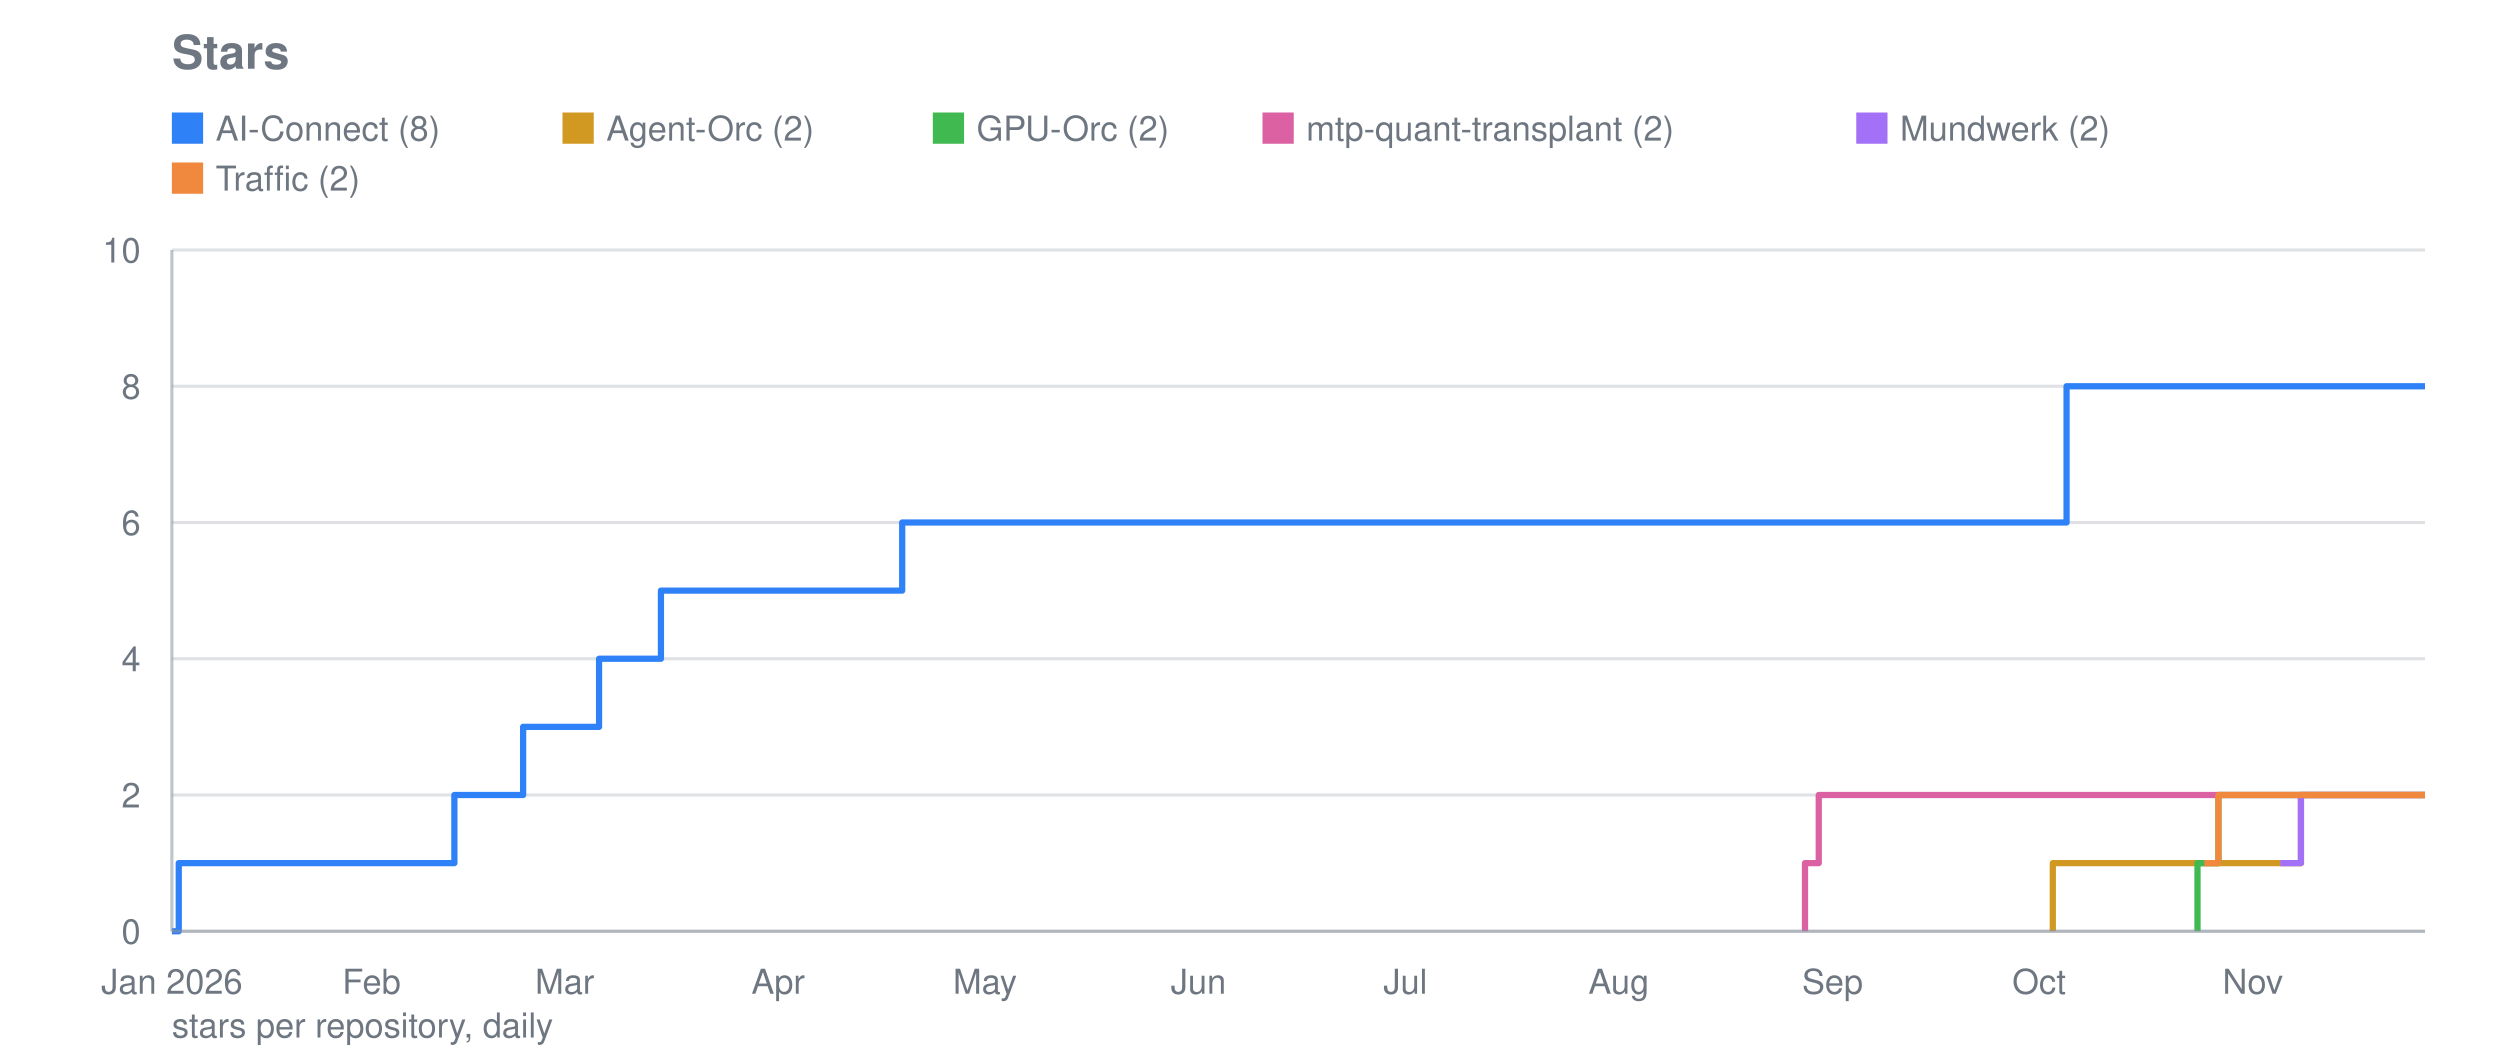
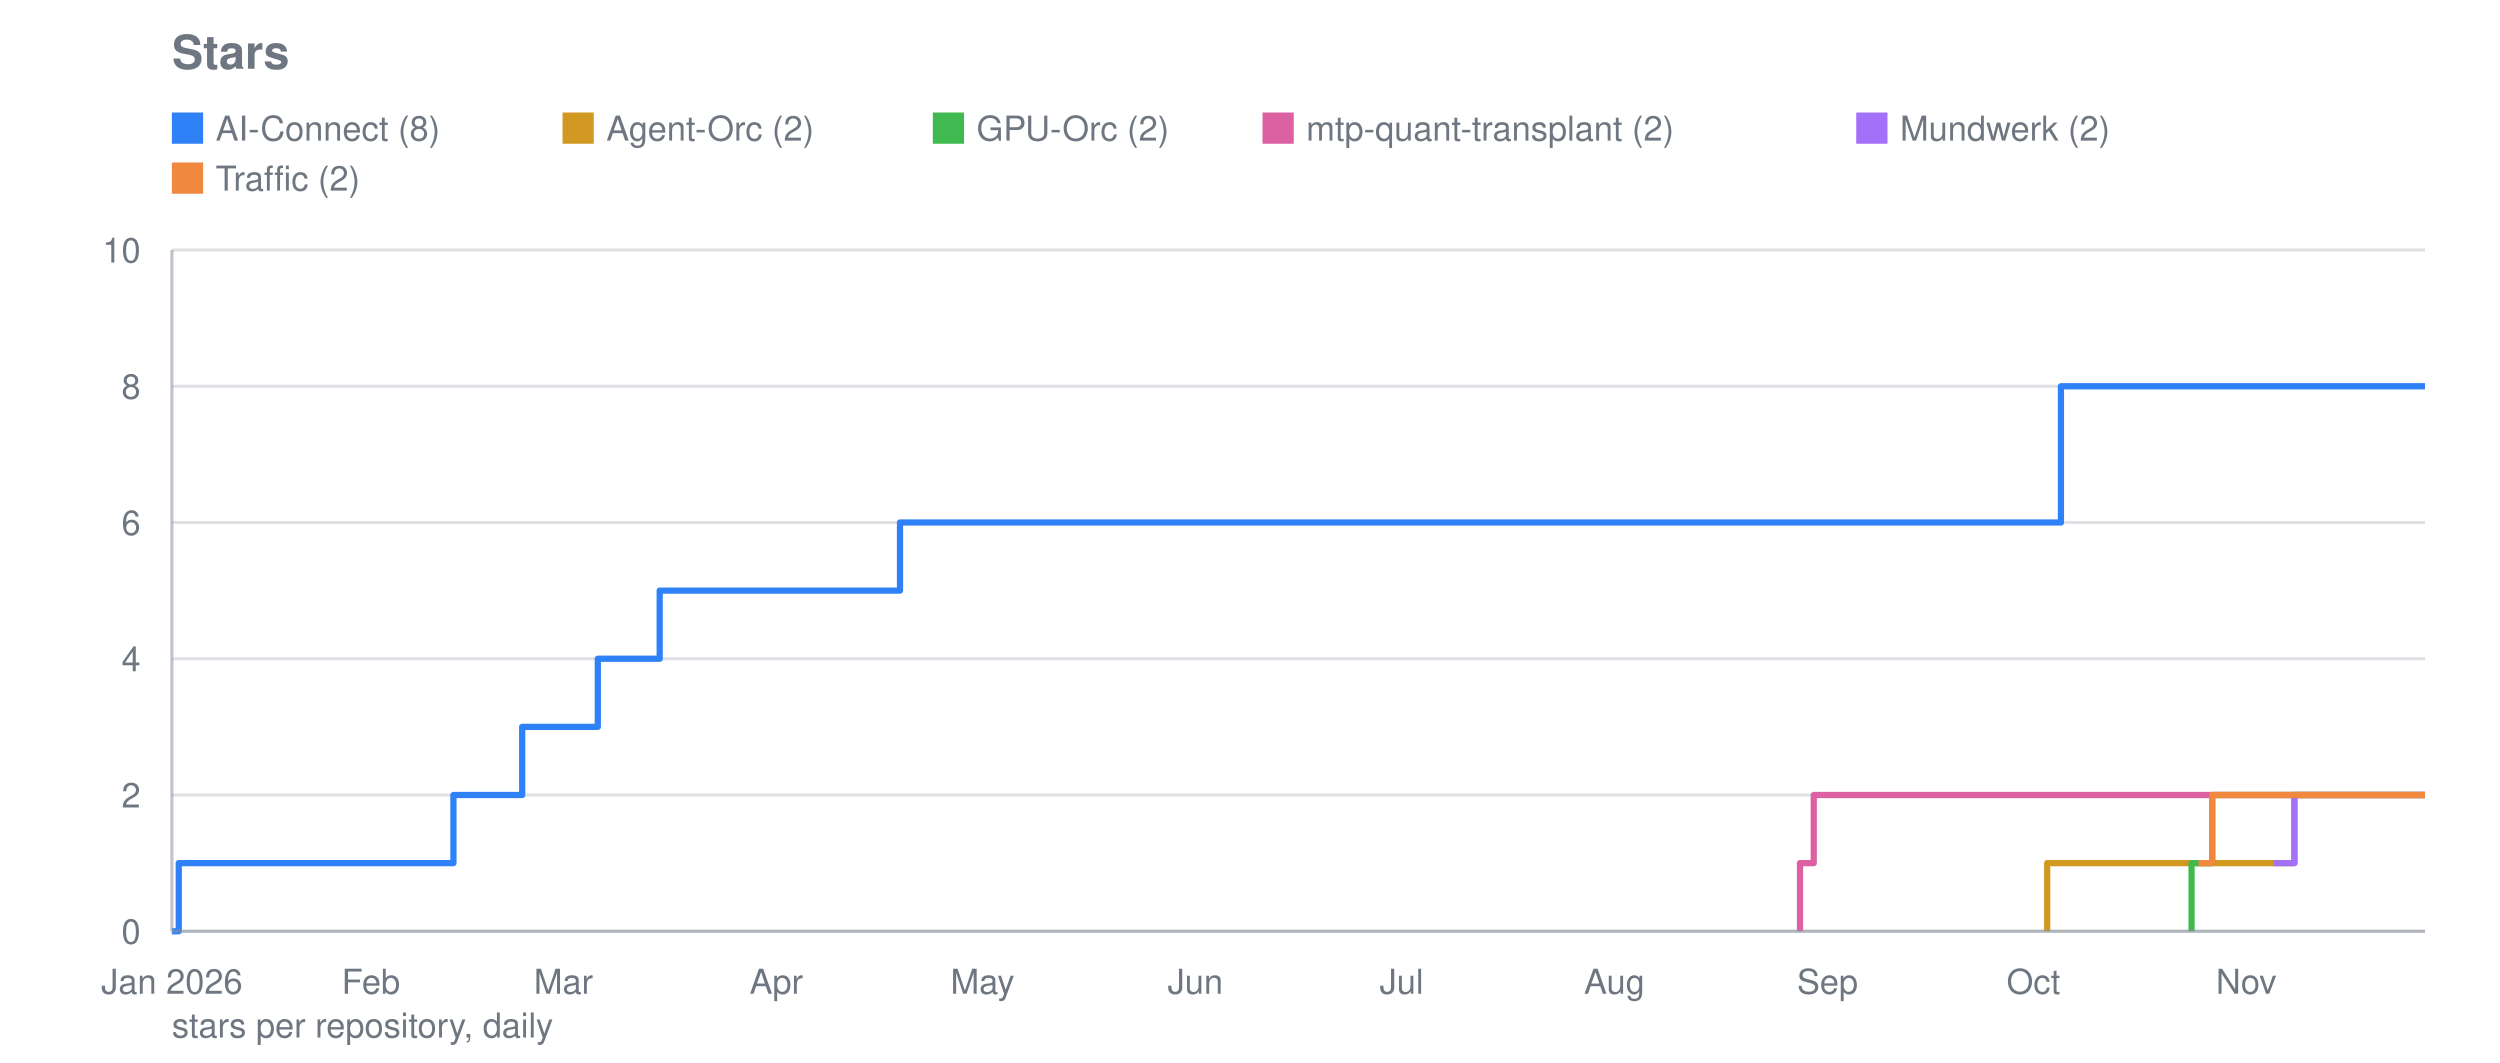
<svg xmlns="http://www.w3.org/2000/svg" viewBox="0 0 800 340" width="800" height="340" role="img" aria-label="Stars">
  <text font-family="system-ui, -apple-system, Segoe UI, Helvetica, Arial, sans-serif" font-size="15" font-weight="600" fill="#6e7781" x="55" y="22">Stars</text>
  <line stroke="#8b949e" stroke-width="1" opacity="0.28" x1="55" y1="298.0" x2="776" y2="298.0" />
  <text font-family="system-ui, -apple-system, Segoe UI, Helvetica, Arial, sans-serif" font-size="11" fill="#6e7781" x="45" y="302.0" text-anchor="end">0</text>
  <line stroke="#8b949e" stroke-width="1" opacity="0.28" x1="55" y1="254.4" x2="776" y2="254.4" />
  <text font-family="system-ui, -apple-system, Segoe UI, Helvetica, Arial, sans-serif" font-size="11" fill="#6e7781" x="45" y="258.4" text-anchor="end">2</text>
  <line stroke="#8b949e" stroke-width="1" opacity="0.28" x1="55" y1="210.8" x2="776" y2="210.8" />
  <text font-family="system-ui, -apple-system, Segoe UI, Helvetica, Arial, sans-serif" font-size="11" fill="#6e7781" x="45" y="214.8" text-anchor="end">4</text>
  <line stroke="#8b949e" stroke-width="1" opacity="0.28" x1="55" y1="167.2" x2="776" y2="167.2" />
  <text font-family="system-ui, -apple-system, Segoe UI, Helvetica, Arial, sans-serif" font-size="11" fill="#6e7781" x="45" y="171.2" text-anchor="end">6</text>
  <line stroke="#8b949e" stroke-width="1" opacity="0.28" x1="55" y1="123.6" x2="776" y2="123.6" />
  <text font-family="system-ui, -apple-system, Segoe UI, Helvetica, Arial, sans-serif" font-size="11" fill="#6e7781" x="45" y="127.6" text-anchor="end">8</text>
  <line stroke="#8b949e" stroke-width="1" opacity="0.28" x1="55" y1="80.0" x2="776" y2="80.0" />
  <text font-family="system-ui, -apple-system, Segoe UI, Helvetica, Arial, sans-serif" font-size="11" fill="#6e7781" x="45" y="84.0" text-anchor="end">10</text>
  <text font-family="system-ui, -apple-system, Segoe UI, Helvetica, Arial, sans-serif" font-size="11" fill="#6e7781" x="55.0" y="318" text-anchor="middle">Jan 2026</text>
-   <text font-family="system-ui, -apple-system, Segoe UI, Helvetica, Arial, sans-serif" font-size="11" fill="#6e7781" x="118.9" y="318" text-anchor="middle">Feb</text>
-   <text font-family="system-ui, -apple-system, Segoe UI, Helvetica, Arial, sans-serif" font-size="11" fill="#6e7781" x="180.7" y="318" text-anchor="middle">Mar</text>
-   <text font-family="system-ui, -apple-system, Segoe UI, Helvetica, Arial, sans-serif" font-size="11" fill="#6e7781" x="249.0" y="318" text-anchor="middle">Apr</text>
-   <text font-family="system-ui, -apple-system, Segoe UI, Helvetica, Arial, sans-serif" font-size="11" fill="#6e7781" x="315.2" y="318" text-anchor="middle">May</text>
-   <text font-family="system-ui, -apple-system, Segoe UI, Helvetica, Arial, sans-serif" font-size="11" fill="#6e7781" x="383.5" y="318" text-anchor="middle">Jun</text>
-   <text font-family="system-ui, -apple-system, Segoe UI, Helvetica, Arial, sans-serif" font-size="11" fill="#6e7781" x="449.7" y="318" text-anchor="middle">Jul</text>
-   <text font-family="system-ui, -apple-system, Segoe UI, Helvetica, Arial, sans-serif" font-size="11" fill="#6e7781" x="518.0" y="318" text-anchor="middle">Aug</text>
-   <text font-family="system-ui, -apple-system, Segoe UI, Helvetica, Arial, sans-serif" font-size="11" fill="#6e7781" x="586.4" y="318" text-anchor="middle">Sep</text>
-   <text font-family="system-ui, -apple-system, Segoe UI, Helvetica, Arial, sans-serif" font-size="11" fill="#6e7781" x="652.5" y="318" text-anchor="middle">Oct</text>
-   <text font-family="system-ui, -apple-system, Segoe UI, Helvetica, Arial, sans-serif" font-size="11" fill="#6e7781" x="720.9" y="318" text-anchor="middle">Nov</text>
-   <polyline fill="none" stroke="#2f81f7" stroke-width="2" stroke-linejoin="round" points="55.0,298.0 57.2,298.0 57.2,276.2 145.4,276.2 145.4,254.4 147.6,254.4 147.6,254.4 149.8,254.4 149.8,254.4 152.0,254.4 152.0,254.4 154.2,254.4 154.2,254.4 156.4,254.4 156.4,254.4 158.6,254.4 158.6,254.4 160.8,254.4 160.8,254.4 163.0,254.4 163.0,254.4 165.2,254.4 165.2,254.4 167.4,254.4 167.4,254.4 167.4,254.4 167.4,232.6 167.4,232.6 167.4,232.6 167.4,232.6 167.4,232.6 169.7,232.6 169.7,232.6 171.9,232.6 171.9,232.6 174.1,232.6 174.1,232.6 176.3,232.6 176.3,232.6 178.5,232.6 178.5,232.6 180.7,232.6 180.7,232.6 182.9,232.6 182.9,232.6 185.1,232.6 185.1,232.6 187.3,232.6 187.3,232.6 189.5,232.6 189.5,232.6 191.7,232.6 191.7,210.8 193.9,210.8 193.9,210.8 196.1,210.8 196.1,210.8 198.3,210.8 198.3,210.8 200.5,210.8 200.5,210.8 202.7,210.8 202.7,210.8 204.9,210.8 204.9,210.8 207.1,210.8 207.1,210.8 209.3,210.8 209.3,210.8 211.5,210.8 211.5,189.0 213.8,189.0 213.8,189.0 216.0,189.0 216.0,189.0 218.2,189.0 218.2,189.0 220.4,189.0 220.4,189.0 222.6,189.0 222.6,189.0 224.8,189.0 224.8,189.0 227.0,189.0 227.0,189.0 229.2,189.0 229.2,189.0 231.4,189.0 231.4,189.0 233.6,189.0 233.6,189.0 235.8,189.0 235.8,189.0 238.0,189.0 238.0,189.0 240.2,189.0 240.2,189.0 242.4,189.0 242.4,189.0 244.6,189.0 244.6,189.0 246.8,189.0 246.8,189.0 249.0,189.0 249.0,189.0 251.2,189.0 251.2,189.0 253.4,189.0 253.4,189.0 255.6,189.0 255.6,189.0 257.9,189.0 257.9,189.0 260.1,189.0 260.1,189.0 262.3,189.0 262.3,189.0 264.5,189.0 264.5,189.0 266.7,189.0 266.7,189.0 268.9,189.0 268.9,189.0 271.1,189.0 271.1,189.0 273.3,189.0 273.3,189.0 275.5,189.0 275.5,189.0 277.7,189.0 277.7,189.0 279.9,189.0 279.9,189.0 282.1,189.0 282.1,189.0 284.3,189.0 284.3,189.0 286.5,189.0 286.5,189.0 288.7,189.0 288.7,167.2 290.9,167.2 290.9,167.2 293.1,167.2 293.1,167.2 295.3,167.2 295.3,167.2 297.5,167.2 297.5,167.2 299.7,167.2 299.7,167.2 301.9,167.2 301.9,167.2 304.2,167.2 304.2,167.2 306.4,167.2 306.4,167.2 308.6,167.2 308.6,167.2 310.8,167.2 310.8,167.2 313.0,167.2 313.0,167.2 315.2,167.2 315.2,167.2 317.4,167.2 317.4,167.2 319.6,167.2 319.6,167.2 321.8,167.2 321.8,167.2 324.0,167.2 324.0,167.2 326.2,167.2 326.2,167.2 328.4,167.2 328.4,167.2 330.6,167.2 330.6,167.2 332.8,167.2 332.8,167.2 335.0,167.2 335.0,167.2 337.2,167.2 337.2,167.2 339.4,167.2 339.4,167.2 341.6,167.2 341.6,167.2 343.8,167.2 343.8,167.2 346.0,167.2 346.0,167.2 348.3,167.2 348.3,167.2 350.5,167.2 350.5,167.2 352.7,167.2 352.7,167.2 354.9,167.2 354.9,167.2 357.1,167.2 357.1,167.2 359.3,167.2 359.3,167.2 361.5,167.2 361.5,167.2 363.7,167.2 363.7,167.2 365.9,167.2 365.9,167.2 368.1,167.2 368.1,167.2 370.3,167.2 370.3,167.2 372.5,167.2 372.5,167.2 374.7,167.2 374.7,167.2 376.9,167.2 376.9,167.2 379.1,167.2 379.1,167.2 381.3,167.2 381.3,167.2 383.5,167.2 383.5,167.2 385.7,167.2 385.7,167.2 387.9,167.2 387.9,167.2 390.1,167.2 390.1,167.2 392.3,167.2 392.3,167.2 394.6,167.2 394.6,167.2 396.8,167.2 396.8,167.2 399.0,167.2 399.0,167.2 401.2,167.2 401.2,167.2 403.4,167.2 403.4,167.2 405.6,167.2 405.6,167.2 407.8,167.2 407.8,167.2 410.0,167.2 410.0,167.2 412.2,167.2 412.2,167.2 414.4,167.2 414.4,167.2 416.6,167.2 416.6,167.2 418.8,167.2 418.8,167.2 421.0,167.2 421.0,167.2 423.2,167.2 423.2,167.2 425.4,167.2 425.4,167.2 427.6,167.2 427.6,167.2 429.8,167.2 429.8,167.2 432.0,167.2 432.0,167.2 434.2,167.2 434.2,167.2 436.4,167.2 436.4,167.2 438.7,167.2 438.7,167.2 440.9,167.2 440.9,167.2 443.1,167.2 443.1,167.2 445.3,167.2 445.3,167.2 447.5,167.2 447.5,167.2 449.7,167.2 449.7,167.2 451.9,167.2 451.9,167.2 454.1,167.2 454.1,167.2 456.3,167.2 456.3,167.2 458.5,167.2 458.5,167.2 460.7,167.2 460.7,167.2 462.9,167.2 462.9,167.2 465.1,167.2 465.1,167.2 467.3,167.2 467.3,167.2 469.5,167.2 469.5,167.2 471.7,167.2 471.7,167.2 473.9,167.2 473.9,167.2 476.1,167.2 476.1,167.2 478.3,167.2 478.3,167.2 480.5,167.2 480.5,167.2 482.7,167.2 482.7,167.2 485.0,167.2 485.0,167.2 487.2,167.2 487.2,167.2 489.4,167.2 489.4,167.2 491.6,167.2 491.6,167.2 493.8,167.2 493.8,167.2 496.0,167.2 496.0,167.2 498.2,167.2 498.2,167.2 500.4,167.2 500.4,167.2 502.6,167.2 502.6,167.2 504.8,167.2 504.8,167.2 507.0,167.2 507.0,167.2 509.2,167.2 509.2,167.2 511.4,167.2 511.4,167.2 513.6,167.2 513.6,167.2 515.8,167.2 515.8,167.2 518.0,167.2 518.0,167.2 520.2,167.2 520.2,167.2 522.4,167.2 522.4,167.2 524.6,167.2 524.6,167.2 526.8,167.2 526.8,167.2 529.1,167.2 529.1,167.2 531.3,167.2 531.3,167.2 533.5,167.2 533.5,167.2 535.7,167.2 535.7,167.2 537.9,167.2 537.9,167.2 540.1,167.2 540.1,167.2 542.3,167.2 542.3,167.2 544.5,167.2 544.5,167.2 546.7,167.2 546.7,167.2 548.9,167.2 548.9,167.2 551.1,167.2 551.1,167.2 553.3,167.2 553.3,167.2 555.5,167.2 555.5,167.2 557.7,167.2 557.7,167.2 559.9,167.2 559.9,167.2 562.1,167.2 562.1,167.2 564.3,167.2 564.3,167.2 566.5,167.2 566.5,167.2 568.7,167.2 568.7,167.2 570.9,167.2 570.9,167.2 573.1,167.2 573.1,167.2 575.4,167.2 575.4,167.2 577.6,167.2 577.6,167.2 579.8,167.2 579.8,167.2 582.0,167.2 582.0,167.2 584.2,167.2 584.2,167.2 586.4,167.2 586.4,167.2 588.6,167.2 588.6,167.2 590.8,167.2 590.8,167.2 593.0,167.2 593.0,167.2 595.2,167.2 595.2,167.2 597.4,167.2 597.4,167.2 599.6,167.2 599.6,167.2 601.8,167.2 601.8,167.2 604.0,167.2 604.0,167.2 606.2,167.2 606.2,167.2 608.4,167.2 608.4,167.2 610.6,167.2 610.6,167.2 612.8,167.2 612.8,167.2 615.0,167.2 615.0,167.2 617.2,167.2 617.2,167.2 619.5,167.2 619.5,167.2 621.7,167.2 621.7,167.2 623.9,167.2 623.9,167.2 626.1,167.2 626.1,167.2 628.3,167.2 628.3,167.2 630.5,167.2 630.5,167.2 632.7,167.2 632.7,167.2 634.9,167.2 634.9,167.2 637.1,167.2 637.1,167.2 639.3,167.2 639.3,167.2 641.5,167.2 641.5,167.2 643.7,167.2 643.7,167.2 645.9,167.2 645.9,167.2 648.1,167.2 648.1,167.2 650.3,167.2 650.3,167.2 652.5,167.2 652.5,167.2 654.7,167.2 654.7,167.2 656.9,167.2 656.9,167.2 659.1,167.2 659.1,167.2 661.3,167.2 661.3,123.6 663.6,123.6 663.6,123.6 665.8,123.6 665.8,123.6 668.0,123.6 668.0,123.6 670.2,123.6 670.2,123.6 672.4,123.6 672.4,123.6 674.6,123.6 674.6,123.6 676.8,123.6 676.8,123.6 679.0,123.6 679.0,123.6 681.2,123.6 681.2,123.6 683.4,123.6 683.4,123.6 685.6,123.6 685.6,123.6 687.8,123.6 687.8,123.6 690.0,123.6 690.0,123.6 692.2,123.6 692.2,123.6 694.4,123.6 694.4,123.6 696.6,123.6 696.6,123.6 698.8,123.6 698.8,123.6 701.0,123.6 701.0,123.6 703.2,123.6 703.2,123.6 705.4,123.6 705.4,123.6 707.6,123.6 707.6,123.6 709.9,123.6 709.9,123.6 712.1,123.6 712.1,123.6 714.3,123.6 714.3,123.6 716.5,123.6 716.5,123.6 718.7,123.6 718.7,123.6 720.9,123.6 720.9,123.6 723.1,123.6 723.1,123.6 725.3,123.6 725.3,123.6 727.5,123.6 727.5,123.6 729.7,123.6 729.7,123.6 731.9,123.6 731.9,123.6 734.1,123.6 734.1,123.6 736.3,123.6 736.3,123.6 738.5,123.6 738.5,123.6 740.7,123.6 740.7,123.6 742.9,123.6 742.9,123.6 745.1,123.6 745.1,123.6 747.3,123.6 747.3,123.6 749.5,123.6 749.5,123.6 751.7,123.6 751.7,123.6 754.0,123.6 754.0,123.6 756.2,123.6 756.2,123.6 758.4,123.6 758.4,123.6 760.6,123.6 760.6,123.6 762.8,123.6 762.8,123.6 765.0,123.6 765.0,123.6 767.2,123.6 767.2,123.6 769.4,123.6 769.4,123.6 771.6,123.6 771.6,123.6 773.8,123.6 773.8,123.6 776.0,123.6 776.0,123.6" />
+   <text font-family="system-ui, -apple-system, Segoe UI, Helvetica, Arial, sans-serif" font-size="11" fill="#6e7781" x="118.7" y="318" text-anchor="middle">Feb</text>
+   <text font-family="system-ui, -apple-system, Segoe UI, Helvetica, Arial, sans-serif" font-size="11" fill="#6e7781" x="180.3" y="318" text-anchor="middle">Mar</text>
+   <text font-family="system-ui, -apple-system, Segoe UI, Helvetica, Arial, sans-serif" font-size="11" fill="#6e7781" x="248.4" y="318" text-anchor="middle">Apr</text>
+   <text font-family="system-ui, -apple-system, Segoe UI, Helvetica, Arial, sans-serif" font-size="11" fill="#6e7781" x="314.4" y="318" text-anchor="middle">May</text>
+   <text font-family="system-ui, -apple-system, Segoe UI, Helvetica, Arial, sans-serif" font-size="11" fill="#6e7781" x="382.5" y="318" text-anchor="middle">Jun</text>
+   <text font-family="system-ui, -apple-system, Segoe UI, Helvetica, Arial, sans-serif" font-size="11" fill="#6e7781" x="448.5" y="318" text-anchor="middle">Jul</text>
+   <text font-family="system-ui, -apple-system, Segoe UI, Helvetica, Arial, sans-serif" font-size="11" fill="#6e7781" x="516.6" y="318" text-anchor="middle">Aug</text>
+   <text font-family="system-ui, -apple-system, Segoe UI, Helvetica, Arial, sans-serif" font-size="11" fill="#6e7781" x="584.8" y="318" text-anchor="middle">Sep</text>
+   <text font-family="system-ui, -apple-system, Segoe UI, Helvetica, Arial, sans-serif" font-size="11" fill="#6e7781" x="650.7" y="318" text-anchor="middle">Oct</text>
+   <text font-family="system-ui, -apple-system, Segoe UI, Helvetica, Arial, sans-serif" font-size="11" fill="#6e7781" x="718.8" y="318" text-anchor="middle">Nov</text>
+   <polyline fill="none" stroke="#2f81f7" stroke-width="2" stroke-linejoin="round" points="55.0,298.0 57.2,298.0 57.2,276.2 145.1,276.2 145.1,254.4 147.3,254.4 147.3,254.4 149.5,254.4 149.5,254.4 151.7,254.4 151.7,254.4 153.9,254.4 153.9,254.4 156.1,254.4 156.1,254.4 158.3,254.4 158.3,254.4 160.5,254.4 160.5,254.4 162.7,254.4 162.7,254.4 164.9,254.4 164.9,254.4 167.1,254.4 167.1,254.4 167.1,254.4 167.1,232.6 167.1,232.6 167.1,232.6 167.1,232.6 167.1,232.6 169.3,232.6 169.3,232.6 171.5,232.6 171.5,232.6 173.7,232.6 173.7,232.6 175.9,232.6 175.9,232.6 178.1,232.6 178.1,232.6 180.3,232.6 180.3,232.6 182.5,232.6 182.5,232.6 184.7,232.6 184.7,232.6 186.9,232.6 186.9,232.6 189.1,232.6 189.1,232.6 191.3,232.6 191.3,210.8 193.5,210.8 193.5,210.8 195.7,210.8 195.7,210.8 197.9,210.8 197.9,210.8 200.1,210.8 200.1,210.8 202.3,210.8 202.3,210.8 204.5,210.8 204.5,210.8 206.7,210.8 206.7,210.8 208.9,210.8 208.9,210.8 211.1,210.8 211.1,189.0 213.3,189.0 213.3,189.0 215.5,189.0 215.5,189.0 217.7,189.0 217.7,189.0 219.9,189.0 219.9,189.0 222.1,189.0 222.1,189.0 224.3,189.0 224.3,189.0 226.5,189.0 226.5,189.0 228.7,189.0 228.7,189.0 230.9,189.0 230.9,189.0 233.1,189.0 233.1,189.0 235.2,189.0 235.2,189.0 237.4,189.0 237.4,189.0 239.6,189.0 239.6,189.0 241.8,189.0 241.8,189.0 244.0,189.0 244.0,189.0 246.2,189.0 246.2,189.0 248.4,189.0 248.4,189.0 250.6,189.0 250.6,189.0 252.8,189.0 252.8,189.0 255.0,189.0 255.0,189.0 257.2,189.0 257.2,189.0 259.4,189.0 259.4,189.0 261.6,189.0 261.6,189.0 263.8,189.0 263.8,189.0 266.0,189.0 266.0,189.0 268.2,189.0 268.2,189.0 270.4,189.0 270.4,189.0 272.6,189.0 272.6,189.0 274.8,189.0 274.8,189.0 277.0,189.0 277.0,189.0 279.2,189.0 279.2,189.0 281.4,189.0 281.4,189.0 283.6,189.0 283.6,189.0 285.8,189.0 285.8,189.0 288.0,189.0 288.0,167.2 290.2,167.2 290.2,167.2 292.4,167.2 292.4,167.2 294.6,167.2 294.6,167.2 296.8,167.2 296.8,167.2 299.0,167.2 299.0,167.2 301.2,167.2 301.2,167.2 303.4,167.2 303.4,167.2 305.6,167.2 305.6,167.2 307.8,167.2 307.8,167.2 310.0,167.2 310.0,167.2 312.2,167.2 312.2,167.2 314.4,167.2 314.4,167.2 316.6,167.2 316.6,167.2 318.8,167.2 318.8,167.2 321.0,167.2 321.0,167.2 323.2,167.2 323.2,167.2 325.4,167.2 325.4,167.2 327.6,167.2 327.6,167.2 329.8,167.2 329.8,167.2 332.0,167.2 332.0,167.2 334.2,167.2 334.2,167.2 336.4,167.2 336.4,167.2 338.6,167.2 338.6,167.2 340.8,167.2 340.8,167.2 343.0,167.2 343.0,167.2 345.2,167.2 345.2,167.2 347.4,167.2 347.4,167.2 349.6,167.2 349.6,167.2 351.8,167.2 351.8,167.2 354.0,167.2 354.0,167.2 356.1,167.2 356.1,167.2 358.3,167.2 358.3,167.2 360.5,167.2 360.5,167.2 362.7,167.2 362.7,167.2 364.9,167.2 364.9,167.2 367.1,167.2 367.1,167.2 369.3,167.2 369.3,167.2 371.5,167.2 371.5,167.2 373.7,167.2 373.7,167.2 375.9,167.2 375.9,167.2 378.1,167.2 378.1,167.2 380.3,167.2 380.3,167.2 382.5,167.2 382.5,167.2 384.7,167.2 384.7,167.2 386.9,167.2 386.9,167.2 389.1,167.2 389.1,167.2 391.3,167.2 391.3,167.2 393.5,167.2 393.5,167.2 395.7,167.2 395.7,167.2 397.9,167.2 397.9,167.2 400.1,167.2 400.1,167.2 402.3,167.2 402.3,167.2 404.5,167.2 404.5,167.2 406.7,167.2 406.7,167.2 408.9,167.2 408.9,167.2 411.1,167.2 411.1,167.2 413.3,167.2 413.3,167.2 415.5,167.2 415.5,167.2 417.7,167.2 417.7,167.2 419.9,167.2 419.9,167.2 422.1,167.2 422.1,167.2 424.3,167.2 424.3,167.2 426.5,167.2 426.5,167.2 428.7,167.2 428.7,167.2 430.9,167.2 430.9,167.2 433.1,167.2 433.1,167.2 435.3,167.2 435.3,167.2 437.5,167.2 437.5,167.2 439.7,167.2 439.7,167.2 441.9,167.2 441.9,167.2 444.1,167.2 444.1,167.2 446.3,167.2 446.3,167.2 448.5,167.2 448.5,167.2 450.7,167.2 450.7,167.2 452.9,167.2 452.9,167.2 455.1,167.2 455.1,167.2 457.3,167.2 457.3,167.2 459.5,167.2 459.5,167.2 461.7,167.2 461.7,167.2 463.9,167.2 463.9,167.2 466.1,167.2 466.1,167.2 468.3,167.2 468.3,167.2 470.5,167.2 470.5,167.2 472.7,167.2 472.7,167.2 474.9,167.2 474.9,167.2 477.0,167.2 477.0,167.2 479.2,167.2 479.2,167.2 481.4,167.2 481.4,167.2 483.6,167.2 483.6,167.2 485.8,167.2 485.8,167.2 488.0,167.2 488.0,167.2 490.2,167.2 490.2,167.2 492.4,167.2 492.4,167.2 494.6,167.2 494.6,167.2 496.8,167.2 496.8,167.2 499.0,167.2 499.0,167.2 501.2,167.2 501.2,167.2 503.4,167.2 503.4,167.2 505.6,167.2 505.6,167.2 507.8,167.2 507.8,167.2 510.0,167.2 510.0,167.2 512.2,167.2 512.2,167.2 514.4,167.2 514.4,167.2 516.6,167.2 516.6,167.2 518.8,167.2 518.8,167.2 521.0,167.2 521.0,167.2 523.2,167.2 523.2,167.2 525.4,167.2 525.4,167.2 527.6,167.2 527.6,167.2 529.8,167.2 529.8,167.2 532.0,167.2 532.0,167.2 534.2,167.2 534.2,167.2 536.4,167.2 536.4,167.2 538.6,167.2 538.6,167.2 540.8,167.2 540.8,167.2 543.0,167.2 543.0,167.2 545.2,167.2 545.2,167.2 547.4,167.2 547.4,167.2 549.6,167.2 549.6,167.2 551.8,167.2 551.8,167.2 554.0,167.2 554.0,167.2 556.2,167.2 556.2,167.2 558.4,167.2 558.4,167.2 560.6,167.2 560.6,167.2 562.8,167.2 562.8,167.2 565.0,167.2 565.0,167.2 567.2,167.2 567.2,167.2 569.4,167.2 569.4,167.2 571.6,167.2 571.6,167.2 573.8,167.2 573.8,167.2 576.0,167.2 576.0,167.2 578.2,167.2 578.2,167.2 580.4,167.2 580.4,167.2 582.6,167.2 582.6,167.2 584.8,167.2 584.8,167.2 587.0,167.2 587.0,167.2 589.2,167.2 589.2,167.2 591.4,167.2 591.4,167.2 593.6,167.2 593.6,167.2 595.8,167.2 595.8,167.2 597.9,167.2 597.9,167.2 600.1,167.2 600.1,167.2 602.3,167.2 602.3,167.2 604.5,167.2 604.5,167.2 606.7,167.2 606.7,167.2 608.9,167.2 608.9,167.2 611.1,167.2 611.1,167.2 613.3,167.2 613.3,167.2 615.5,167.2 615.5,167.2 617.7,167.2 617.7,167.2 619.9,167.2 619.9,167.2 622.1,167.2 622.1,167.2 624.3,167.2 624.3,167.2 626.5,167.2 626.5,167.2 628.7,167.2 628.7,167.2 630.9,167.2 630.9,167.2 633.1,167.2 633.1,167.2 635.3,167.2 635.3,167.2 637.5,167.2 637.5,167.2 639.7,167.2 639.7,167.2 641.9,167.2 641.9,167.2 644.1,167.2 644.1,167.2 646.3,167.2 646.3,167.2 648.5,167.2 648.5,167.2 650.7,167.2 650.7,167.2 652.9,167.2 652.9,167.2 655.1,167.2 655.1,167.2 657.3,167.2 657.3,167.2 659.5,167.2 659.5,123.6 661.7,123.6 661.7,123.6 663.9,123.6 663.9,123.6 666.1,123.6 666.1,123.6 668.3,123.6 668.3,123.6 670.5,123.6 670.5,123.6 672.7,123.6 672.7,123.6 674.9,123.6 674.9,123.6 677.1,123.6 677.1,123.6 679.3,123.6 679.3,123.6 681.5,123.6 681.5,123.6 683.7,123.6 683.7,123.6 685.9,123.6 685.9,123.6 688.1,123.6 688.1,123.6 690.3,123.6 690.3,123.6 692.5,123.6 692.5,123.6 694.7,123.6 694.7,123.6 696.9,123.6 696.9,123.6 699.1,123.6 699.1,123.6 701.3,123.6 701.3,123.6 703.5,123.6 703.5,123.6 705.7,123.6 705.7,123.6 707.9,123.6 707.9,123.6 710.1,123.6 710.1,123.6 712.3,123.6 712.3,123.6 714.5,123.6 714.5,123.6 716.6,123.6 716.6,123.6 718.8,123.6 718.8,123.6 721.0,123.6 721.0,123.6 723.2,123.6 723.2,123.6 725.4,123.6 725.4,123.6 727.6,123.6 727.6,123.6 729.8,123.6 729.8,123.6 732.0,123.6 732.0,123.6 734.2,123.6 734.2,123.6 736.4,123.6 736.4,123.6 738.6,123.6 738.6,123.6 740.8,123.6 740.8,123.6 743.0,123.6 743.0,123.6 745.2,123.6 745.2,123.6 747.4,123.6 747.4,123.6 749.6,123.6 749.6,123.6 751.8,123.6 751.8,123.6 754.0,123.6 754.0,123.6 756.2,123.6 756.2,123.6 758.4,123.6 758.4,123.6 760.6,123.6 760.6,123.6 762.8,123.6 762.8,123.6 765.0,123.6 765.0,123.6 767.2,123.6 767.2,123.6 769.4,123.6 769.4,123.6 771.6,123.6 771.6,123.6 773.8,123.6 773.8,123.6 776.0,123.6 776.0,123.6" />
  <rect fill="#2f81f7" x="55" y="36" width="10" height="10" />
  <text font-family="system-ui, -apple-system, Segoe UI, Helvetica, Arial, sans-serif" font-size="11" fill="#6e7781" x="69" y="45">AI-Connect (8)</text>
-   <polyline fill="none" stroke="#d29922" stroke-width="2" stroke-linejoin="round" points="656.9,298.0 656.9,298.0 656.9,276.2 705.4,276.2 705.4,276.2 707.6,276.2 707.6,276.2 709.9,276.2 709.9,276.2 712.1,276.2 712.1,276.2 714.3,276.2 714.3,276.2 716.5,276.2 716.5,276.2 718.7,276.2 718.7,276.2 720.9,276.2 720.9,276.2 723.1,276.2 723.1,276.2 725.3,276.2 725.3,276.2 727.5,276.2 727.5,276.2 729.7,276.2 729.7,276.2 731.9,276.2 731.9,276.2 734.1,276.2 734.1,276.2 736.3,276.2 736.3,254.4 738.5,254.4 738.5,254.4 740.7,254.4 740.7,254.4 742.9,254.4 742.9,254.4 745.1,254.4 745.1,254.4 747.3,254.4 747.3,254.4 749.5,254.4 749.5,254.4 751.7,254.4 751.7,254.4 754.0,254.4 754.0,254.4 756.2,254.4 756.2,254.4 758.4,254.4 758.4,254.4 760.6,254.4 760.6,254.4 762.8,254.4 762.8,254.4 765.0,254.4 765.0,254.4 767.2,254.4 767.2,254.4 769.4,254.4 769.4,254.4 771.6,254.4 771.6,254.4 773.8,254.4 773.8,254.4 776.0,254.4 776.0,254.4" />
+   <polyline fill="none" stroke="#d29922" stroke-width="2" stroke-linejoin="round" points="655.1,298.0 655.1,298.0 655.1,276.2 703.5,276.2 703.5,276.2 705.7,276.2 705.7,276.2 707.9,276.2 707.9,276.2 710.1,276.2 710.1,276.2 712.3,276.2 712.3,276.2 714.5,276.2 714.5,276.2 716.6,276.2 716.6,276.2 718.8,276.2 718.8,276.2 721.0,276.2 721.0,276.2 723.2,276.2 723.2,276.2 725.4,276.2 725.4,276.2 727.6,276.2 727.6,276.2 729.8,276.2 729.8,276.2 732.0,276.2 732.0,276.2 734.2,276.2 734.2,254.4 736.4,254.4 736.4,254.4 738.6,254.4 738.6,254.4 740.8,254.4 740.8,254.4 743.0,254.4 743.0,254.4 745.2,254.4 745.2,254.4 747.4,254.4 747.4,254.4 749.6,254.4 749.6,254.4 751.8,254.4 751.8,254.4 754.0,254.4 754.0,254.4 756.2,254.4 756.2,254.4 758.4,254.4 758.4,254.4 760.6,254.4 760.6,254.4 762.8,254.4 762.8,254.4 765.0,254.4 765.0,254.4 767.2,254.4 767.2,254.4 769.4,254.4 769.4,254.4 771.6,254.4 771.6,254.4 773.8,254.4 773.8,254.4 776.0,254.4 776.0,254.4" />
  <rect fill="#d29922" x="180.0" y="36" width="10" height="10" />
  <text font-family="system-ui, -apple-system, Segoe UI, Helvetica, Arial, sans-serif" font-size="11" fill="#6e7781" x="194.0" y="45">Agent-Orc (2)</text>
-   <polyline fill="none" stroke="#3fb950" stroke-width="2" stroke-linejoin="round" points="703.2,298.0 703.2,298.0 703.2,276.2 705.4,276.2 705.4,276.2 707.6,276.2 707.6,276.2 709.9,276.2 709.9,254.4 712.1,254.4 712.1,254.4 714.3,254.4 714.3,254.4 716.5,254.4 716.5,254.4 718.7,254.4 718.7,254.4 720.9,254.4 720.9,254.4 723.1,254.4 723.1,254.4 725.3,254.4 725.3,254.4 727.5,254.4 727.5,254.4 729.7,254.4 729.7,254.4 731.9,254.4 731.9,254.4 734.1,254.4 734.1,254.4 736.3,254.4 736.3,254.4 738.5,254.4 738.5,254.4 740.7,254.4 740.7,254.4 742.9,254.4 742.9,254.4 745.1,254.4 745.1,254.4 747.3,254.4 747.3,254.4 749.5,254.4 749.5,254.4 751.7,254.4 751.7,254.4 754.0,254.4 754.0,254.4 756.2,254.4 756.2,254.4 758.4,254.4 758.4,254.4 760.6,254.4 760.6,254.4 762.8,254.4 762.8,254.4 765.0,254.4 765.0,254.4 767.2,254.4 767.2,254.4 769.4,254.4 769.4,254.4 771.6,254.4 771.6,254.4 773.8,254.4 773.8,254.4 776.0,254.4 776.0,254.4" />
+   <polyline fill="none" stroke="#3fb950" stroke-width="2" stroke-linejoin="round" points="701.3,298.0 701.3,298.0 701.3,276.2 703.5,276.2 703.5,276.2 705.7,276.2 705.7,276.2 707.9,276.2 707.9,254.4 710.1,254.4 710.1,254.4 712.3,254.4 712.3,254.4 714.5,254.4 714.5,254.4 716.6,254.4 716.6,254.4 718.8,254.4 718.8,254.4 721.0,254.4 721.0,254.4 723.2,254.4 723.2,254.4 725.4,254.4 725.4,254.4 727.6,254.4 727.6,254.4 729.8,254.4 729.8,254.4 732.0,254.4 732.0,254.4 734.2,254.4 734.2,254.4 736.4,254.4 736.4,254.4 738.6,254.4 738.6,254.4 740.8,254.4 740.8,254.4 743.0,254.4 743.0,254.4 745.2,254.4 745.2,254.4 747.4,254.4 747.4,254.4 749.6,254.4 749.6,254.4 751.8,254.4 751.8,254.4 754.0,254.4 754.0,254.4 756.2,254.4 756.2,254.4 758.4,254.4 758.4,254.4 760.6,254.4 760.6,254.4 762.8,254.4 762.8,254.4 765.0,254.4 765.0,254.4 767.2,254.4 767.2,254.4 769.4,254.4 769.4,254.4 771.6,254.4 771.6,254.4 773.8,254.4 773.8,254.4 776.0,254.4 776.0,254.4" />
  <rect fill="#3fb950" x="298.5" y="36" width="10" height="10" />
  <text font-family="system-ui, -apple-system, Segoe UI, Helvetica, Arial, sans-serif" font-size="11" fill="#6e7781" x="312.5" y="45">GPU-Orc (2)</text>
-   <polyline fill="none" stroke="#db61a2" stroke-width="2" stroke-linejoin="round" points="577.6,298.0 577.6,298.0 577.6,276.2 582.0,276.2 582.0,254.4 705.4,254.4 705.4,254.4 707.6,254.4 707.6,254.4 709.9,254.4 709.9,254.4 712.1,254.4 712.1,254.4 714.3,254.4 714.3,254.4 716.5,254.4 716.5,254.4 718.7,254.4 718.7,254.4 720.9,254.4 720.9,254.4 723.1,254.4 723.1,254.4 725.3,254.4 725.3,254.4 727.5,254.4 727.5,254.4 729.7,254.4 729.7,254.4 731.9,254.4 731.9,254.4 734.1,254.4 734.1,254.4 736.3,254.4 736.3,254.4 738.5,254.4 738.5,254.4 740.7,254.4 740.7,254.4 742.9,254.4 742.9,254.4 745.1,254.4 745.1,254.4 747.3,254.4 747.3,254.4 749.5,254.4 749.5,254.4 751.7,254.4 751.7,254.4 754.0,254.4 754.0,254.4 756.2,254.4 756.2,254.4 758.4,254.4 758.4,254.4 760.6,254.4 760.6,254.4 762.8,254.4 762.8,254.4 765.0,254.4 765.0,254.4 767.2,254.4 767.2,254.4 769.4,254.4 769.4,254.4 771.6,254.4 771.6,254.4 773.8,254.4 773.8,254.4 776.0,254.4 776.0,254.4" />
+   <polyline fill="none" stroke="#db61a2" stroke-width="2" stroke-linejoin="round" points="576.0,298.0 576.0,298.0 576.0,276.2 580.4,276.2 580.4,254.4 703.5,254.4 703.5,254.4 705.7,254.4 705.7,254.4 707.9,254.4 707.9,254.4 710.1,254.4 710.1,254.4 712.3,254.4 712.3,254.4 714.5,254.4 714.5,254.4 716.6,254.4 716.6,254.4 718.8,254.4 718.8,254.4 721.0,254.4 721.0,254.4 723.2,254.4 723.2,254.4 725.4,254.4 725.4,254.4 727.6,254.4 727.6,254.4 729.8,254.4 729.8,254.4 732.0,254.4 732.0,254.4 734.2,254.4 734.2,254.4 736.4,254.4 736.4,254.4 738.6,254.4 738.6,254.4 740.8,254.4 740.8,254.4 743.0,254.4 743.0,254.4 745.2,254.4 745.2,254.4 747.4,254.4 747.4,254.4 749.6,254.4 749.6,254.4 751.8,254.4 751.8,254.4 754.0,254.4 754.0,254.4 756.2,254.4 756.2,254.4 758.4,254.4 758.4,254.4 760.6,254.4 760.6,254.4 762.8,254.4 762.8,254.4 765.0,254.4 765.0,254.4 767.2,254.4 767.2,254.4 769.4,254.4 769.4,254.4 771.6,254.4 771.6,254.4 773.8,254.4 773.8,254.4 776.0,254.4 776.0,254.4" />
  <rect fill="#db61a2" x="404.0" y="36" width="10" height="10" />
  <text font-family="system-ui, -apple-system, Segoe UI, Helvetica, Arial, sans-serif" font-size="11" fill="#6e7781" x="418.0" y="45">mtp-quant-transplant (2)</text>
-   <polyline fill="none" stroke="#a371f7" stroke-width="2" stroke-linejoin="round" points="729.7,276.2 731.9,276.2 731.9,276.2 734.1,276.2 734.1,276.2 736.3,276.2 736.3,254.4 738.5,254.4 738.5,254.4 740.7,254.4 740.7,254.4 742.9,254.4 742.9,254.4 745.1,254.4 745.1,254.4 747.3,254.4 747.3,254.4 749.5,254.4 749.5,254.4 751.7,254.4 751.7,254.4 754.0,254.4 754.0,254.4 756.2,254.4 756.2,254.4 758.4,254.4 758.4,254.4 760.6,254.4 760.6,254.4 762.8,254.4 762.8,254.4 765.0,254.4 765.0,254.4 767.2,254.4 767.2,254.4 769.4,254.4 769.4,254.4 771.6,254.4 771.6,254.4 773.8,254.4 773.8,254.4 776.0,254.4 776.0,254.4" />
+   <polyline fill="none" stroke="#a371f7" stroke-width="2" stroke-linejoin="round" points="727.6,276.2 729.8,276.2 729.8,276.2 732.0,276.2 732.0,276.2 734.2,276.2 734.2,254.4 736.4,254.4 736.4,254.4 738.6,254.4 738.6,254.4 740.8,254.4 740.8,254.4 743.0,254.4 743.0,254.4 745.2,254.4 745.2,254.4 747.4,254.4 747.4,254.4 749.6,254.4 749.6,254.4 751.8,254.4 751.8,254.4 754.0,254.4 754.0,254.4 756.2,254.4 756.2,254.4 758.4,254.4 758.4,254.4 760.6,254.4 760.6,254.4 762.8,254.4 762.8,254.4 765.0,254.4 765.0,254.4 767.2,254.4 767.2,254.4 769.4,254.4 769.4,254.4 771.6,254.4 771.6,254.4 773.8,254.4 773.8,254.4 776.0,254.4 776.0,254.4" />
  <rect fill="#a371f7" x="594.0" y="36" width="10" height="10" />
  <text font-family="system-ui, -apple-system, Segoe UI, Helvetica, Arial, sans-serif" font-size="11" fill="#6e7781" x="608.0" y="45">Mundwerk (2)</text>
-   <polyline fill="none" stroke="#f0883e" stroke-width="2" stroke-linejoin="round" points="705.4,276.2 707.6,276.2 707.6,276.2 709.9,276.2 709.9,254.4 712.1,254.4 712.1,254.4 714.3,254.4 714.3,254.4 716.5,254.4 716.5,254.4 718.7,254.4 718.7,254.4 720.9,254.4 720.9,254.4 723.1,254.4 723.1,254.4 725.3,254.4 725.3,254.4 727.5,254.4 727.5,254.4 729.7,254.4 729.7,254.4 731.9,254.4 731.9,254.4 734.1,254.4 734.1,254.4 736.3,254.4 736.3,254.4 738.5,254.4 738.5,254.4 740.7,254.4 740.7,254.4 742.9,254.4 742.9,254.4 745.1,254.4 745.1,254.4 747.3,254.4 747.3,254.4 749.5,254.4 749.5,254.4 751.7,254.4 751.7,254.4 754.0,254.4 754.0,254.4 756.2,254.4 756.2,254.4 758.4,254.4 758.4,254.4 760.6,254.4 760.6,254.4 762.8,254.4 762.8,254.4 765.0,254.4 765.0,254.4 767.2,254.4 767.2,254.4 769.4,254.4 769.4,254.4 771.6,254.4 771.6,254.4 773.8,254.4 773.8,254.4 776.0,254.4 776.0,254.4" />
+   <polyline fill="none" stroke="#f0883e" stroke-width="2" stroke-linejoin="round" points="703.5,276.2 705.7,276.2 705.7,276.2 707.9,276.2 707.9,254.4 710.1,254.4 710.1,254.4 712.3,254.4 712.3,254.4 714.5,254.4 714.5,254.4 716.6,254.4 716.6,254.4 718.8,254.4 718.8,254.4 721.0,254.4 721.0,254.4 723.2,254.4 723.2,254.4 725.4,254.4 725.4,254.4 727.6,254.4 727.6,254.4 729.8,254.4 729.8,254.4 732.0,254.4 732.0,254.4 734.2,254.4 734.2,254.4 736.4,254.4 736.4,254.4 738.6,254.4 738.6,254.4 740.8,254.4 740.8,254.4 743.0,254.4 743.0,254.4 745.2,254.4 745.2,254.4 747.4,254.4 747.4,254.4 749.6,254.4 749.6,254.4 751.8,254.4 751.8,254.4 754.0,254.4 754.0,254.4 756.2,254.4 756.2,254.4 758.4,254.4 758.4,254.4 760.6,254.4 760.6,254.4 762.8,254.4 762.8,254.4 765.0,254.4 765.0,254.4 767.2,254.4 767.2,254.4 769.4,254.4 769.4,254.4 771.6,254.4 771.6,254.4 773.8,254.4 773.8,254.4 776.0,254.4 776.0,254.4" />
  <rect fill="#f0883e" x="55" y="52" width="10" height="10" />
  <text font-family="system-ui, -apple-system, Segoe UI, Helvetica, Arial, sans-serif" font-size="11" fill="#6e7781" x="69" y="61">Traffic (2)</text>
  <line stroke="#8b949e" stroke-width="1" opacity="0.55" x1="55" y1="80" x2="55" y2="298" />
  <line stroke="#8b949e" stroke-width="1" opacity="0.55" x1="55" y1="298" x2="776" y2="298" />
  <text font-family="system-ui, -apple-system, Segoe UI, Helvetica, Arial, sans-serif" font-size="11" fill="#6e7781" x="55" y="332">stars per repository, daily</text>
</svg>
